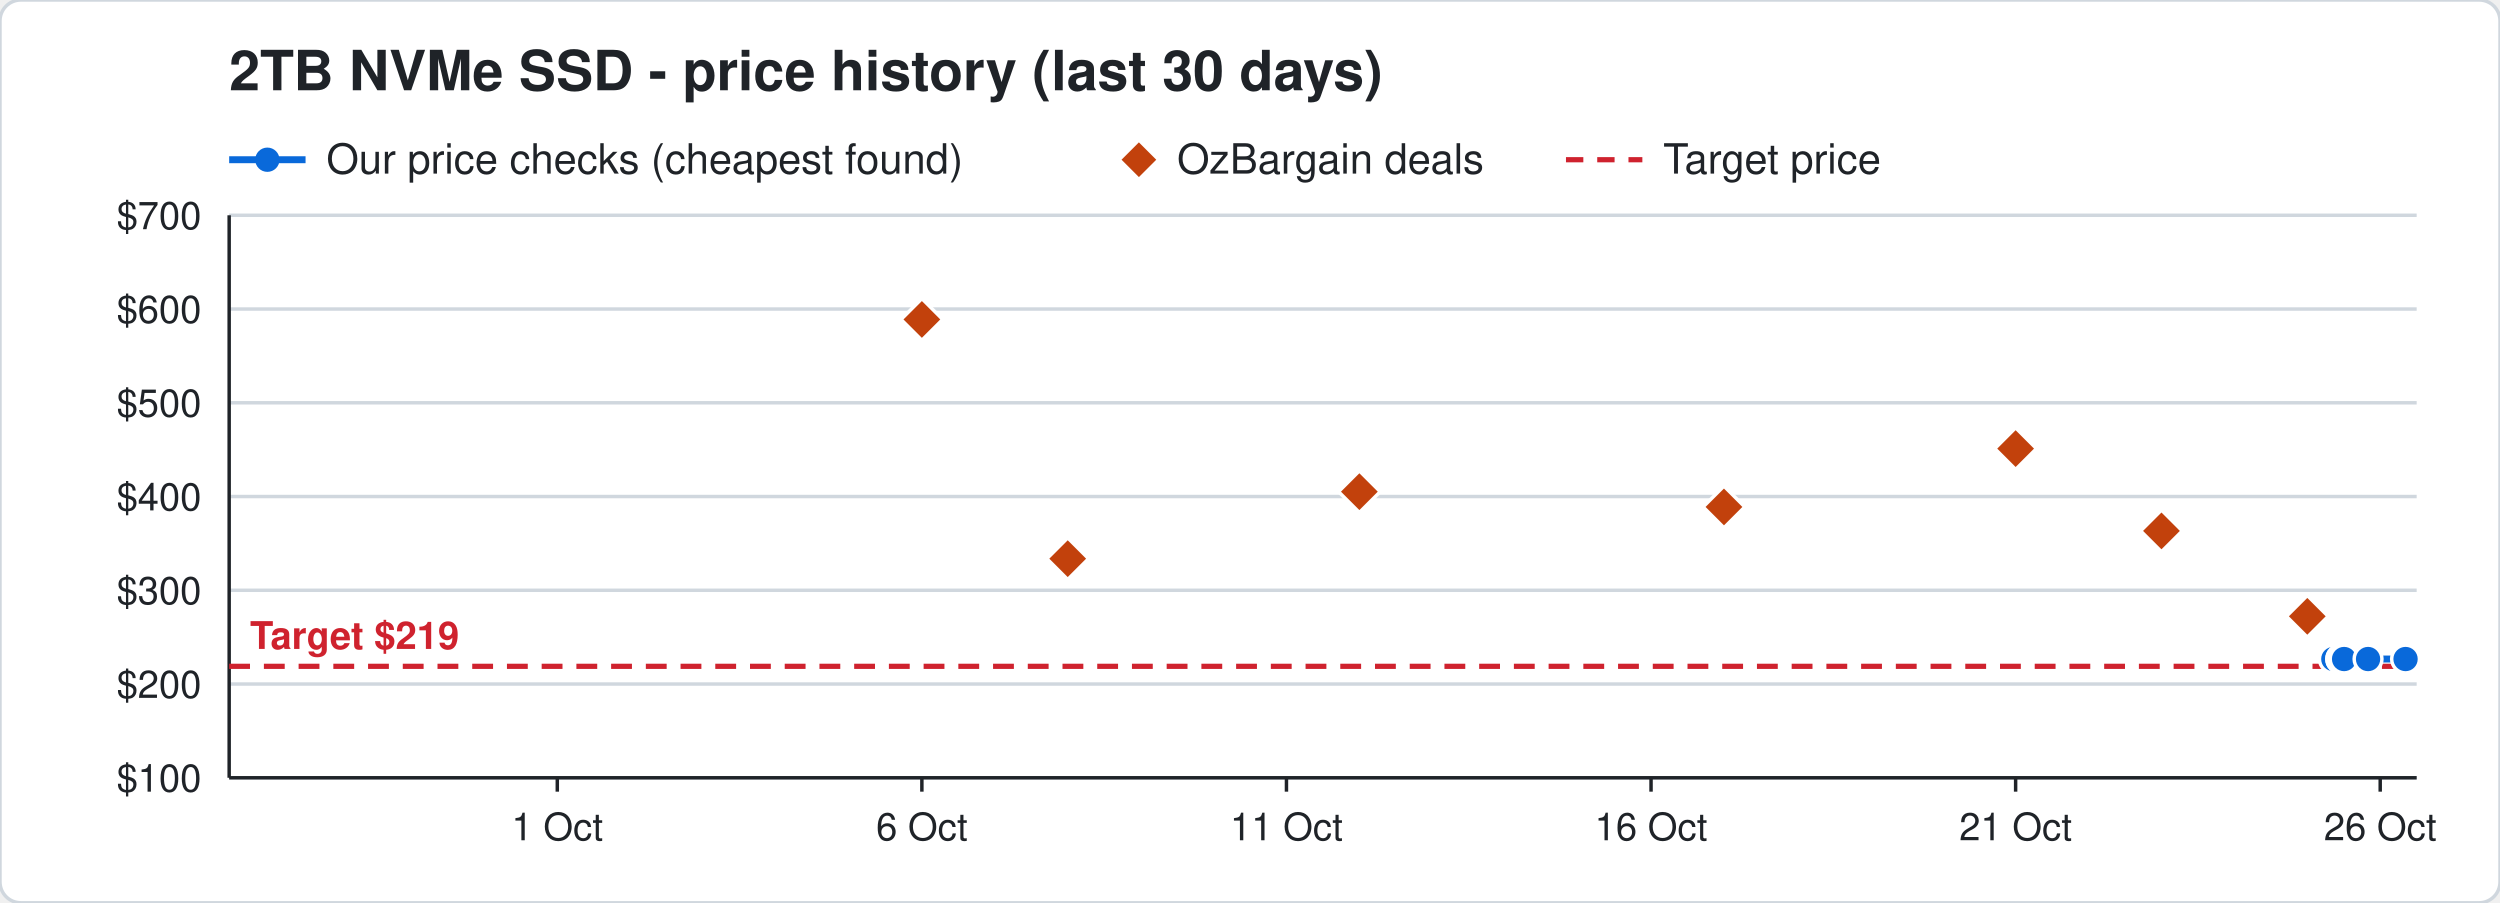
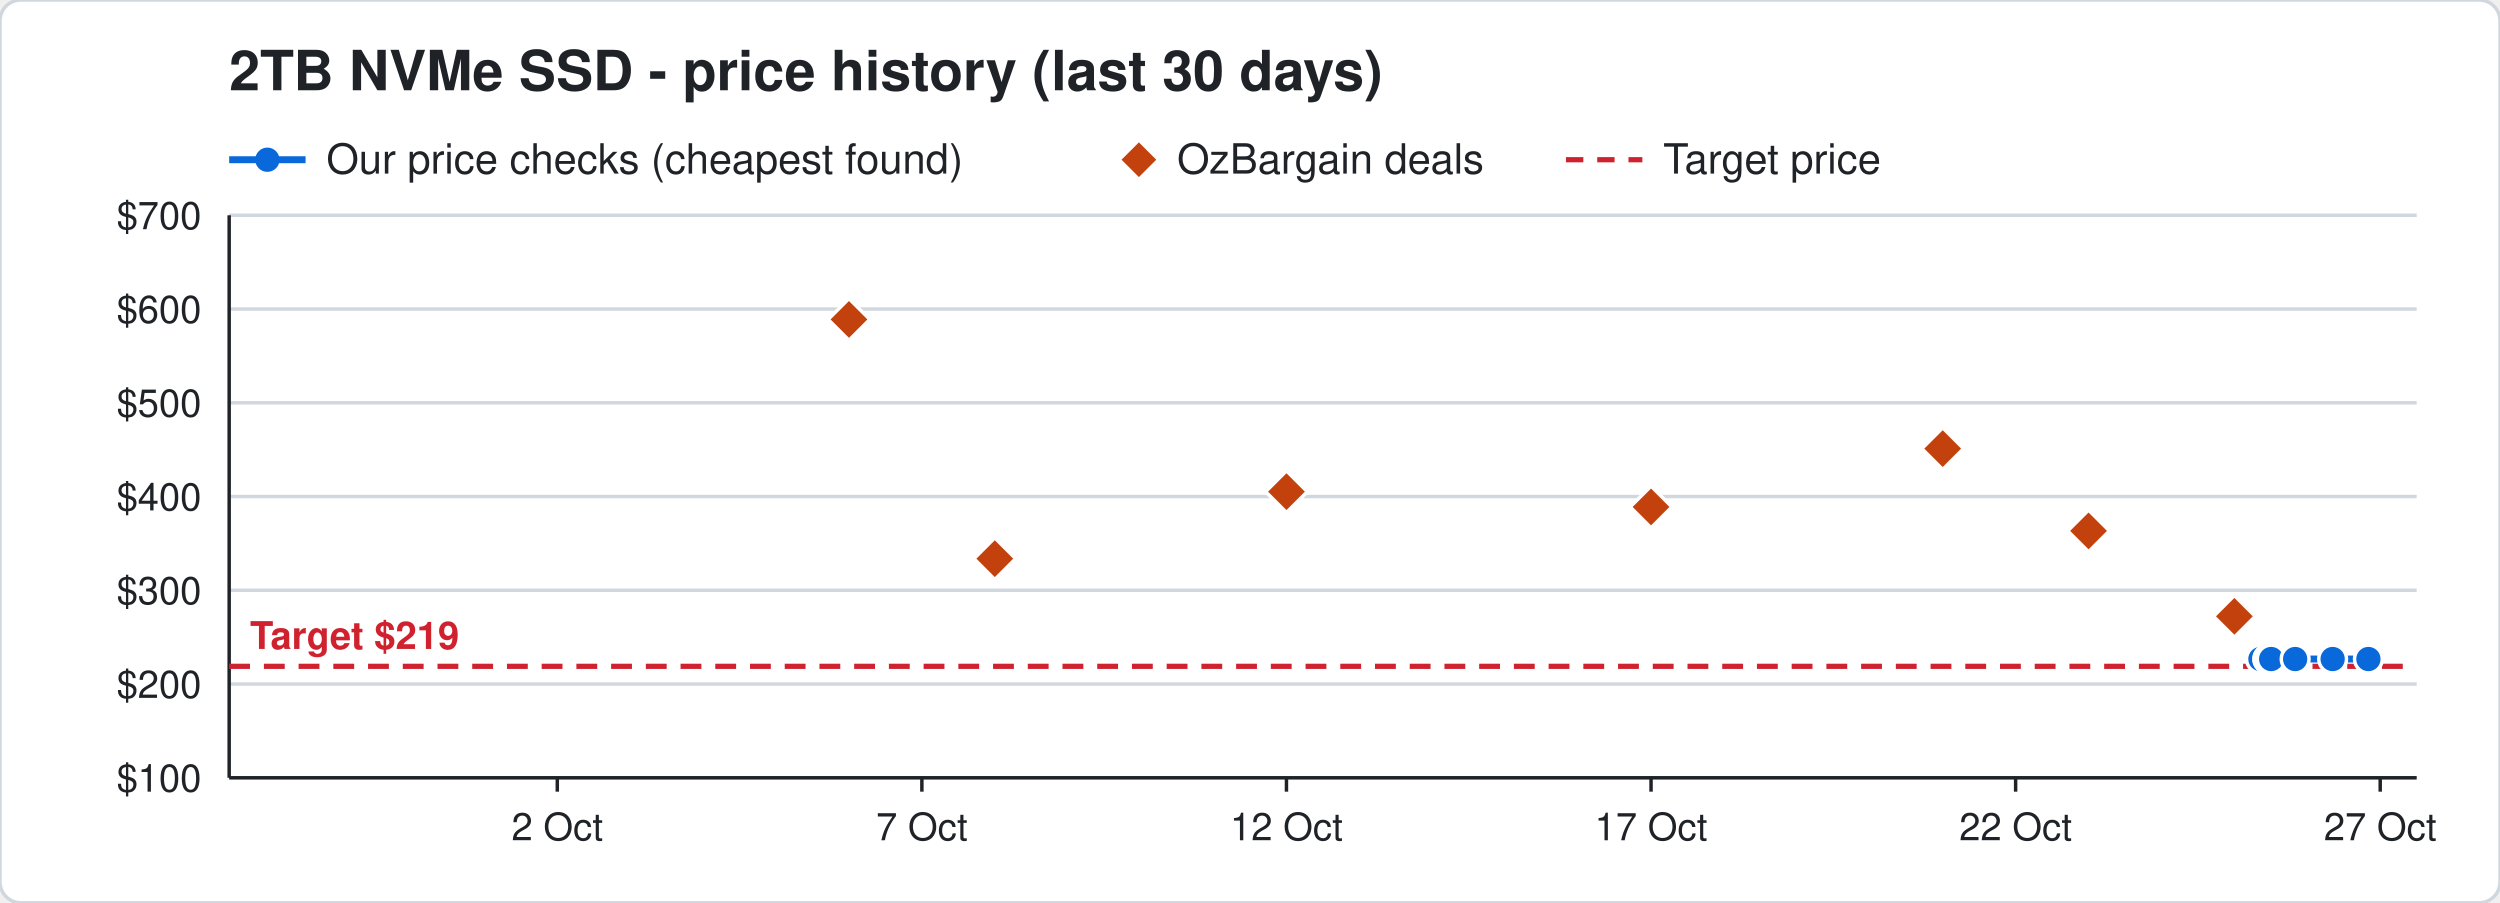
<svg xmlns="http://www.w3.org/2000/svg" width="720" height="260" viewBox="0 0 720 260" font-family="Segoe UI, Helvetica, Arial, sans-serif">
  <rect width="720" height="260" rx="6" fill="#ffffff" stroke="#d0d7de" />
  <text x="66" y="26" font-size="16" font-weight="700" fill="#1f2328">2TB NVMe SSD - price history (last 30 days)</text>
  <line x1="66" y1="46" x2="88" y2="46" stroke="#0969da" stroke-width="2" />
  <circle cx="77" cy="46" r="3.5" fill="#0969da" />
  <text x="94" y="50" font-size="12" fill="#1f2328">Our price checks (cheapest found)</text>
  <path d="M328 41 l5 5 l-5 5 l-5 -5 z" fill="#c2410c" />
  <text x="339" y="50" font-size="12" fill="#1f2328">OzBargain deals</text>
  <line x1="451" y1="46" x2="473" y2="46" stroke="#cf222e" stroke-width="1.5" stroke-dasharray="5 4" />
  <text x="479" y="50" font-size="12" fill="#1f2328">Target price</text>
  <line x1="66" y1="224.0" x2="696" y2="224.0" stroke="#d0d7de" />
  <text x="58" y="228.0" font-size="11" text-anchor="end" fill="#1f2328">$100</text>
  <line x1="66" y1="197.0" x2="696" y2="197.0" stroke="#d0d7de" />
  <text x="58" y="201.0" font-size="11" text-anchor="end" fill="#1f2328">$200</text>
  <line x1="66" y1="170.0" x2="696" y2="170.0" stroke="#d0d7de" />
  <text x="58" y="174.0" font-size="11" text-anchor="end" fill="#1f2328">$300</text>
  <line x1="66" y1="143.0" x2="696" y2="143.0" stroke="#d0d7de" />
  <text x="58" y="147.0" font-size="11" text-anchor="end" fill="#1f2328">$400</text>
  <line x1="66" y1="116.0" x2="696" y2="116.0" stroke="#d0d7de" />
  <text x="58" y="120.0" font-size="11" text-anchor="end" fill="#1f2328">$500</text>
  <line x1="66" y1="89.0" x2="696" y2="89.0" stroke="#d0d7de" />
  <text x="58" y="93.0" font-size="11" text-anchor="end" fill="#1f2328">$600</text>
  <line x1="66" y1="62.0" x2="696" y2="62.0" stroke="#d0d7de" />
  <text x="58" y="66.0" font-size="11" text-anchor="end" fill="#1f2328">$700</text>
  <line x1="685.5" y1="224" x2="685.5" y2="228" stroke="#1f2328" />
-   <text x="685.5" y="242" font-size="11" text-anchor="middle" fill="#1f2328">26 Oct</text>
+   <text x="685.5" y="242" font-size="11" text-anchor="middle" fill="#1f2328">27 Oct</text>
  <line x1="580.5" y1="224" x2="580.5" y2="228" stroke="#1f2328" />
-   <text x="580.5" y="242" font-size="11" text-anchor="middle" fill="#1f2328">21 Oct</text>
+   <text x="580.5" y="242" font-size="11" text-anchor="middle" fill="#1f2328">22 Oct</text>
  <line x1="475.5" y1="224" x2="475.5" y2="228" stroke="#1f2328" />
-   <text x="475.5" y="242" font-size="11" text-anchor="middle" fill="#1f2328">16 Oct</text>
+   <text x="475.5" y="242" font-size="11" text-anchor="middle" fill="#1f2328">17 Oct</text>
  <line x1="370.5" y1="224" x2="370.5" y2="228" stroke="#1f2328" />
-   <text x="370.5" y="242" font-size="11" text-anchor="middle" fill="#1f2328">11 Oct</text>
+   <text x="370.5" y="242" font-size="11" text-anchor="middle" fill="#1f2328">12 Oct</text>
  <line x1="265.5" y1="224" x2="265.5" y2="228" stroke="#1f2328" />
-   <text x="265.5" y="242" font-size="11" text-anchor="middle" fill="#1f2328">6 Oct</text>
+   <text x="265.5" y="242" font-size="11" text-anchor="middle" fill="#1f2328">7 Oct</text>
  <line x1="160.5" y1="224" x2="160.5" y2="228" stroke="#1f2328" />
-   <text x="160.5" y="242" font-size="11" text-anchor="middle" fill="#1f2328">1 Oct</text>
+   <text x="160.5" y="242" font-size="11" text-anchor="middle" fill="#1f2328">2 Oct</text>
  <line x1="66" y1="224" x2="696" y2="224" stroke="#1f2328" />
  <line x1="66" y1="62" x2="66" y2="224" stroke="#1f2328" />
  <line x1="66" y1="191.9" x2="696" y2="191.9" stroke="#cf222e" stroke-width="1.5" stroke-dasharray="6 4" />
  <text x="72" y="186.9" font-size="11" font-weight="700" text-anchor="start" fill="#cf222e" stroke="#ffffff" stroke-width="3" paint-order="stroke">Target $219</text>
-   <polyline points="672.0,189.8 674.1,189.8 674.2,189.8 674.9,189.8 675.0,189.8 675.1,189.8 682.0,189.8 692.8,189.8" fill="none" stroke="#0969da" stroke-width="2" />
-   <circle cx="672.0" cy="189.8" r="4" fill="#0969da" stroke="#ffffff" stroke-width="1" />
-   <circle cx="674.1" cy="189.8" r="4" fill="#0969da" stroke="#ffffff" stroke-width="1" />
-   <circle cx="674.2" cy="189.8" r="4" fill="#0969da" stroke="#ffffff" stroke-width="1" />
-   <circle cx="674.9" cy="189.8" r="4" fill="#0969da" stroke="#ffffff" stroke-width="1" />
-   <circle cx="675.0" cy="189.8" r="4" fill="#0969da" stroke="#ffffff" stroke-width="1" />
-   <circle cx="675.1" cy="189.8" r="4" fill="#0969da" stroke="#ffffff" stroke-width="1" />
-   <circle cx="682.0" cy="189.8" r="4" fill="#0969da" stroke="#ffffff" stroke-width="1" />
-   <circle cx="692.8" cy="189.8" r="4" fill="#0969da" stroke="#ffffff" stroke-width="1" />
-   <path d="M265.5 86.0 l6 6 l-6 6 l-6 -6 z" fill="#c2410c" stroke="#ffffff" stroke-width="1" />
-   <path d="M307.5 154.9 l6 6 l-6 6 l-6 -6 z" fill="#c2410c" stroke="#ffffff" stroke-width="1" />
-   <path d="M391.5 135.6 l6 6 l-6 6 l-6 -6 z" fill="#c2410c" stroke="#ffffff" stroke-width="1" />
-   <path d="M496.5 140.0 l6 6 l-6 6 l-6 -6 z" fill="#c2410c" stroke="#ffffff" stroke-width="1" />
-   <path d="M580.5 123.2 l6 6 l-6 6 l-6 -6 z" fill="#c2410c" stroke="#ffffff" stroke-width="1" />
-   <path d="M622.5 146.9 l6 6 l-6 6 l-6 -6 z" fill="#c2410c" stroke="#ffffff" stroke-width="1" />
-   <path d="M664.5 171.5 l6 6 l-6 6 l-6 -6 z" fill="#c2410c" stroke="#ffffff" stroke-width="1" />
+   <polyline points="651.0,189.8 653.1,189.8 653.2,189.8 653.9,189.8 654.0,189.8 654.1,189.8 661.0,189.8 671.8,189.8 682.1,189.8" fill="none" stroke="#0969da" stroke-width="2" />
+   <circle cx="651.0" cy="189.8" r="4" fill="#0969da" stroke="#ffffff" stroke-width="1" />
+   <circle cx="653.1" cy="189.8" r="4" fill="#0969da" stroke="#ffffff" stroke-width="1" />
+   <circle cx="653.2" cy="189.8" r="4" fill="#0969da" stroke="#ffffff" stroke-width="1" />
+   <circle cx="653.9" cy="189.8" r="4" fill="#0969da" stroke="#ffffff" stroke-width="1" />
+   <circle cx="654.0" cy="189.8" r="4" fill="#0969da" stroke="#ffffff" stroke-width="1" />
+   <circle cx="654.1" cy="189.8" r="4" fill="#0969da" stroke="#ffffff" stroke-width="1" />
+   <circle cx="661.0" cy="189.8" r="4" fill="#0969da" stroke="#ffffff" stroke-width="1" />
+   <circle cx="671.8" cy="189.8" r="4" fill="#0969da" stroke="#ffffff" stroke-width="1" />
+   <circle cx="682.1" cy="189.8" r="4" fill="#0969da" stroke="#ffffff" stroke-width="1" />
+   <path d="M244.5 86.0 l6 6 l-6 6 l-6 -6 z" fill="#c2410c" stroke="#ffffff" stroke-width="1" />
+   <path d="M286.5 154.9 l6 6 l-6 6 l-6 -6 z" fill="#c2410c" stroke="#ffffff" stroke-width="1" />
+   <path d="M370.5 135.6 l6 6 l-6 6 l-6 -6 z" fill="#c2410c" stroke="#ffffff" stroke-width="1" />
+   <path d="M475.5 140.0 l6 6 l-6 6 l-6 -6 z" fill="#c2410c" stroke="#ffffff" stroke-width="1" />
+   <path d="M559.5 123.2 l6 6 l-6 6 l-6 -6 z" fill="#c2410c" stroke="#ffffff" stroke-width="1" />
+   <path d="M601.5 146.9 l6 6 l-6 6 l-6 -6 z" fill="#c2410c" stroke="#ffffff" stroke-width="1" />
+   <path d="M643.5 171.5 l6 6 l-6 6 l-6 -6 z" fill="#c2410c" stroke="#ffffff" stroke-width="1" />
</svg>
